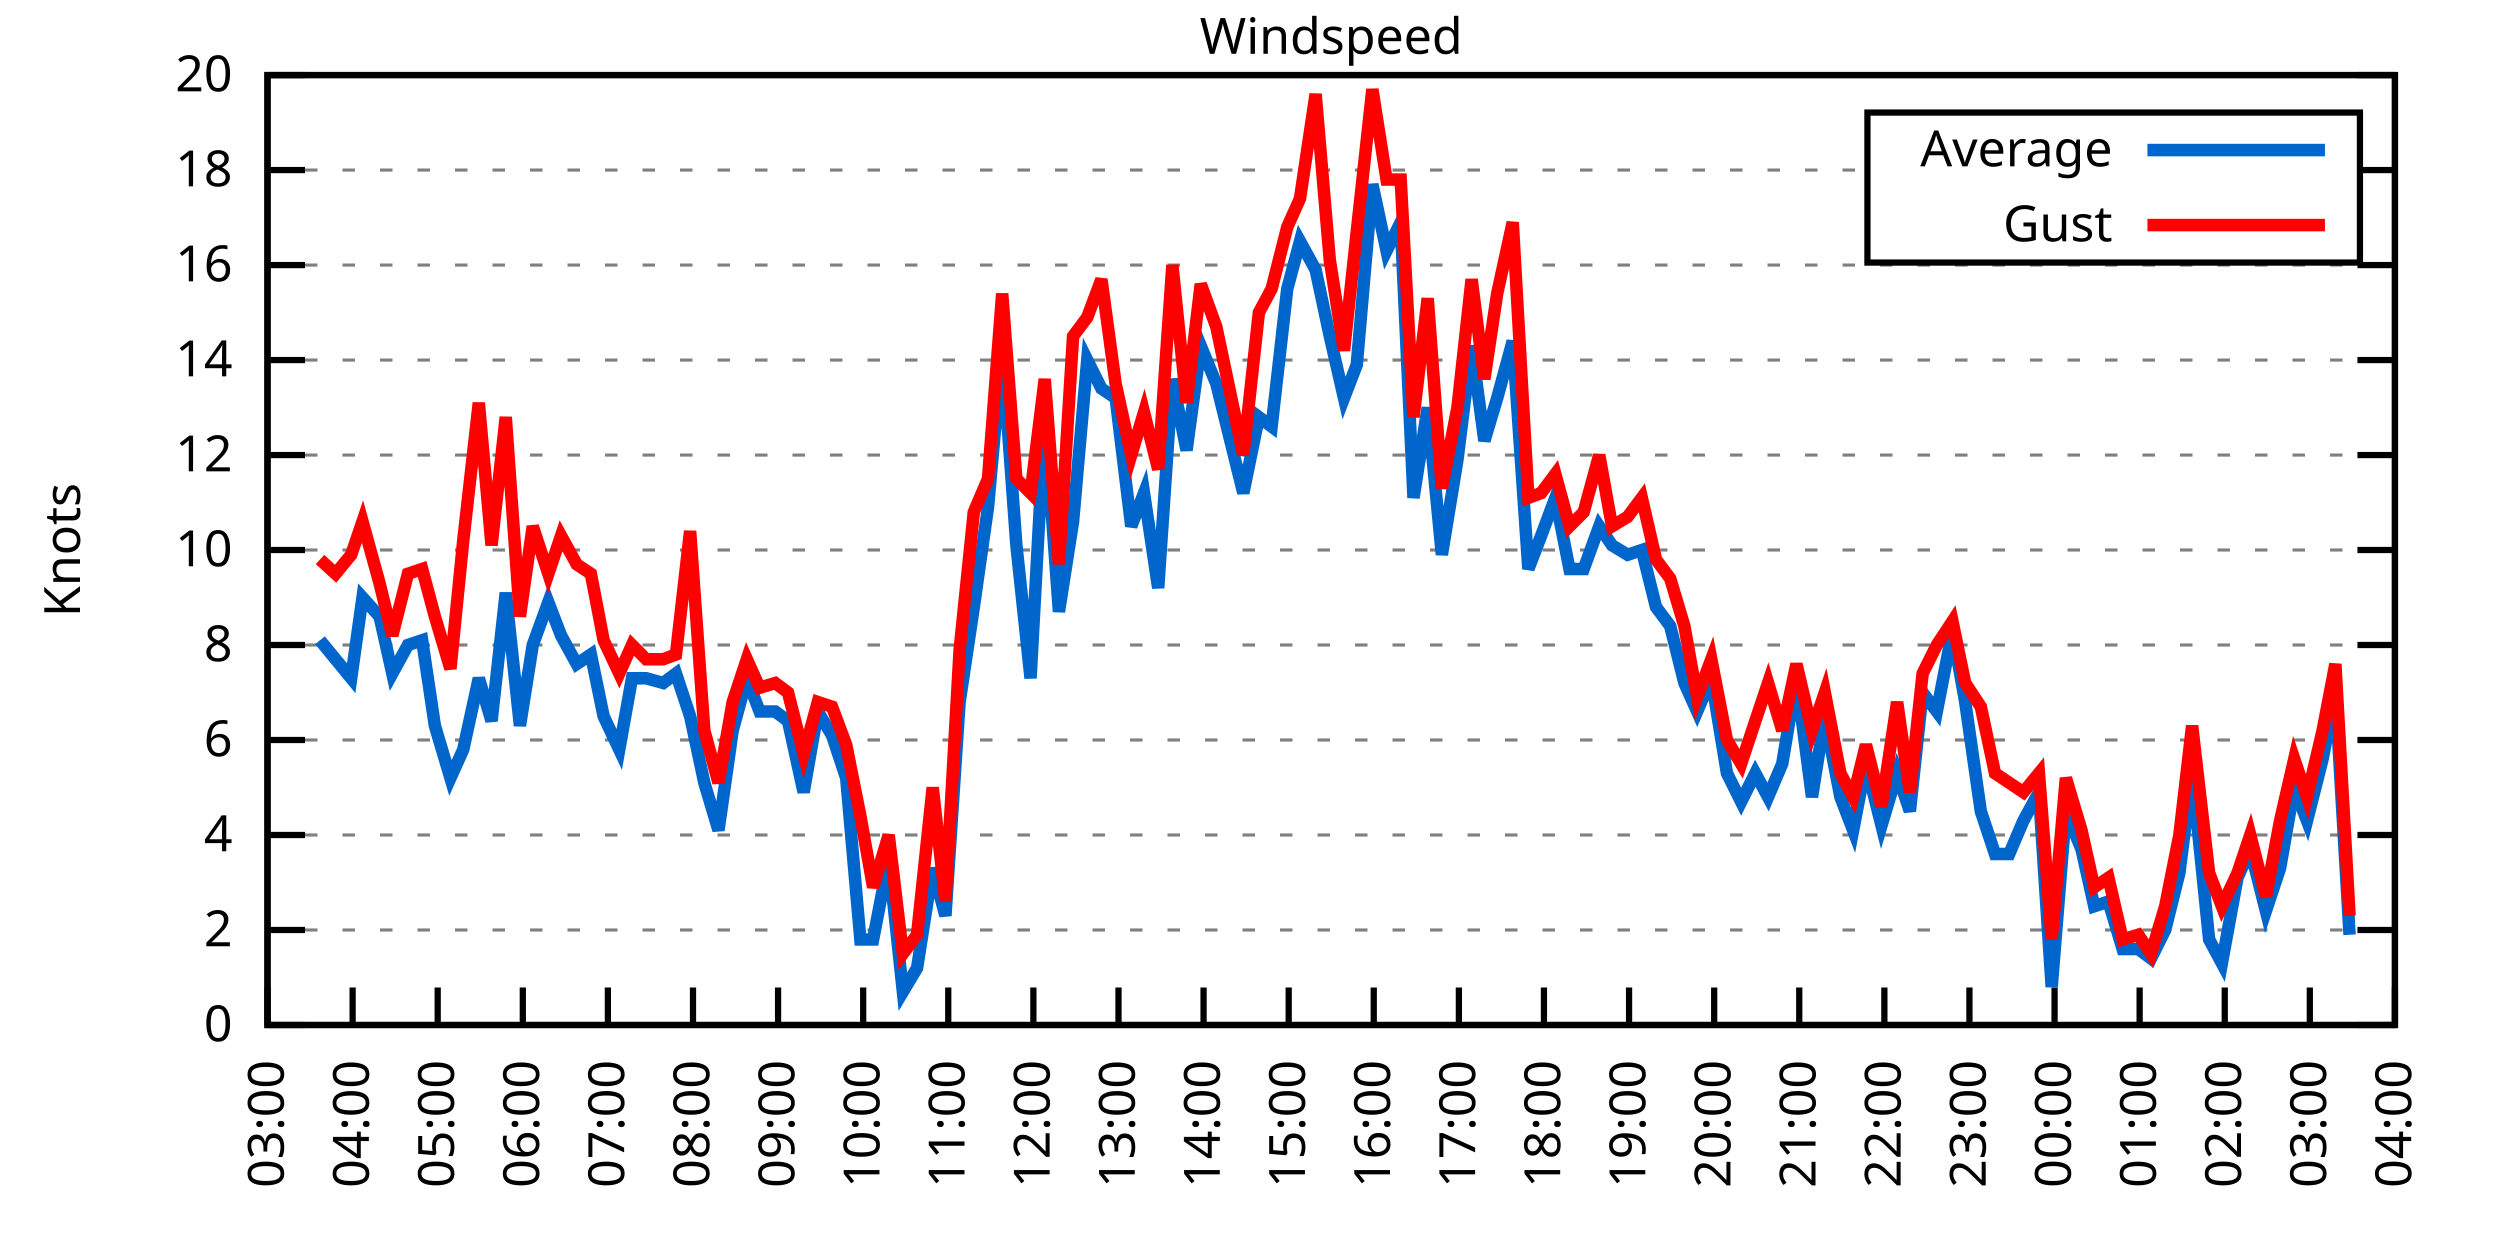
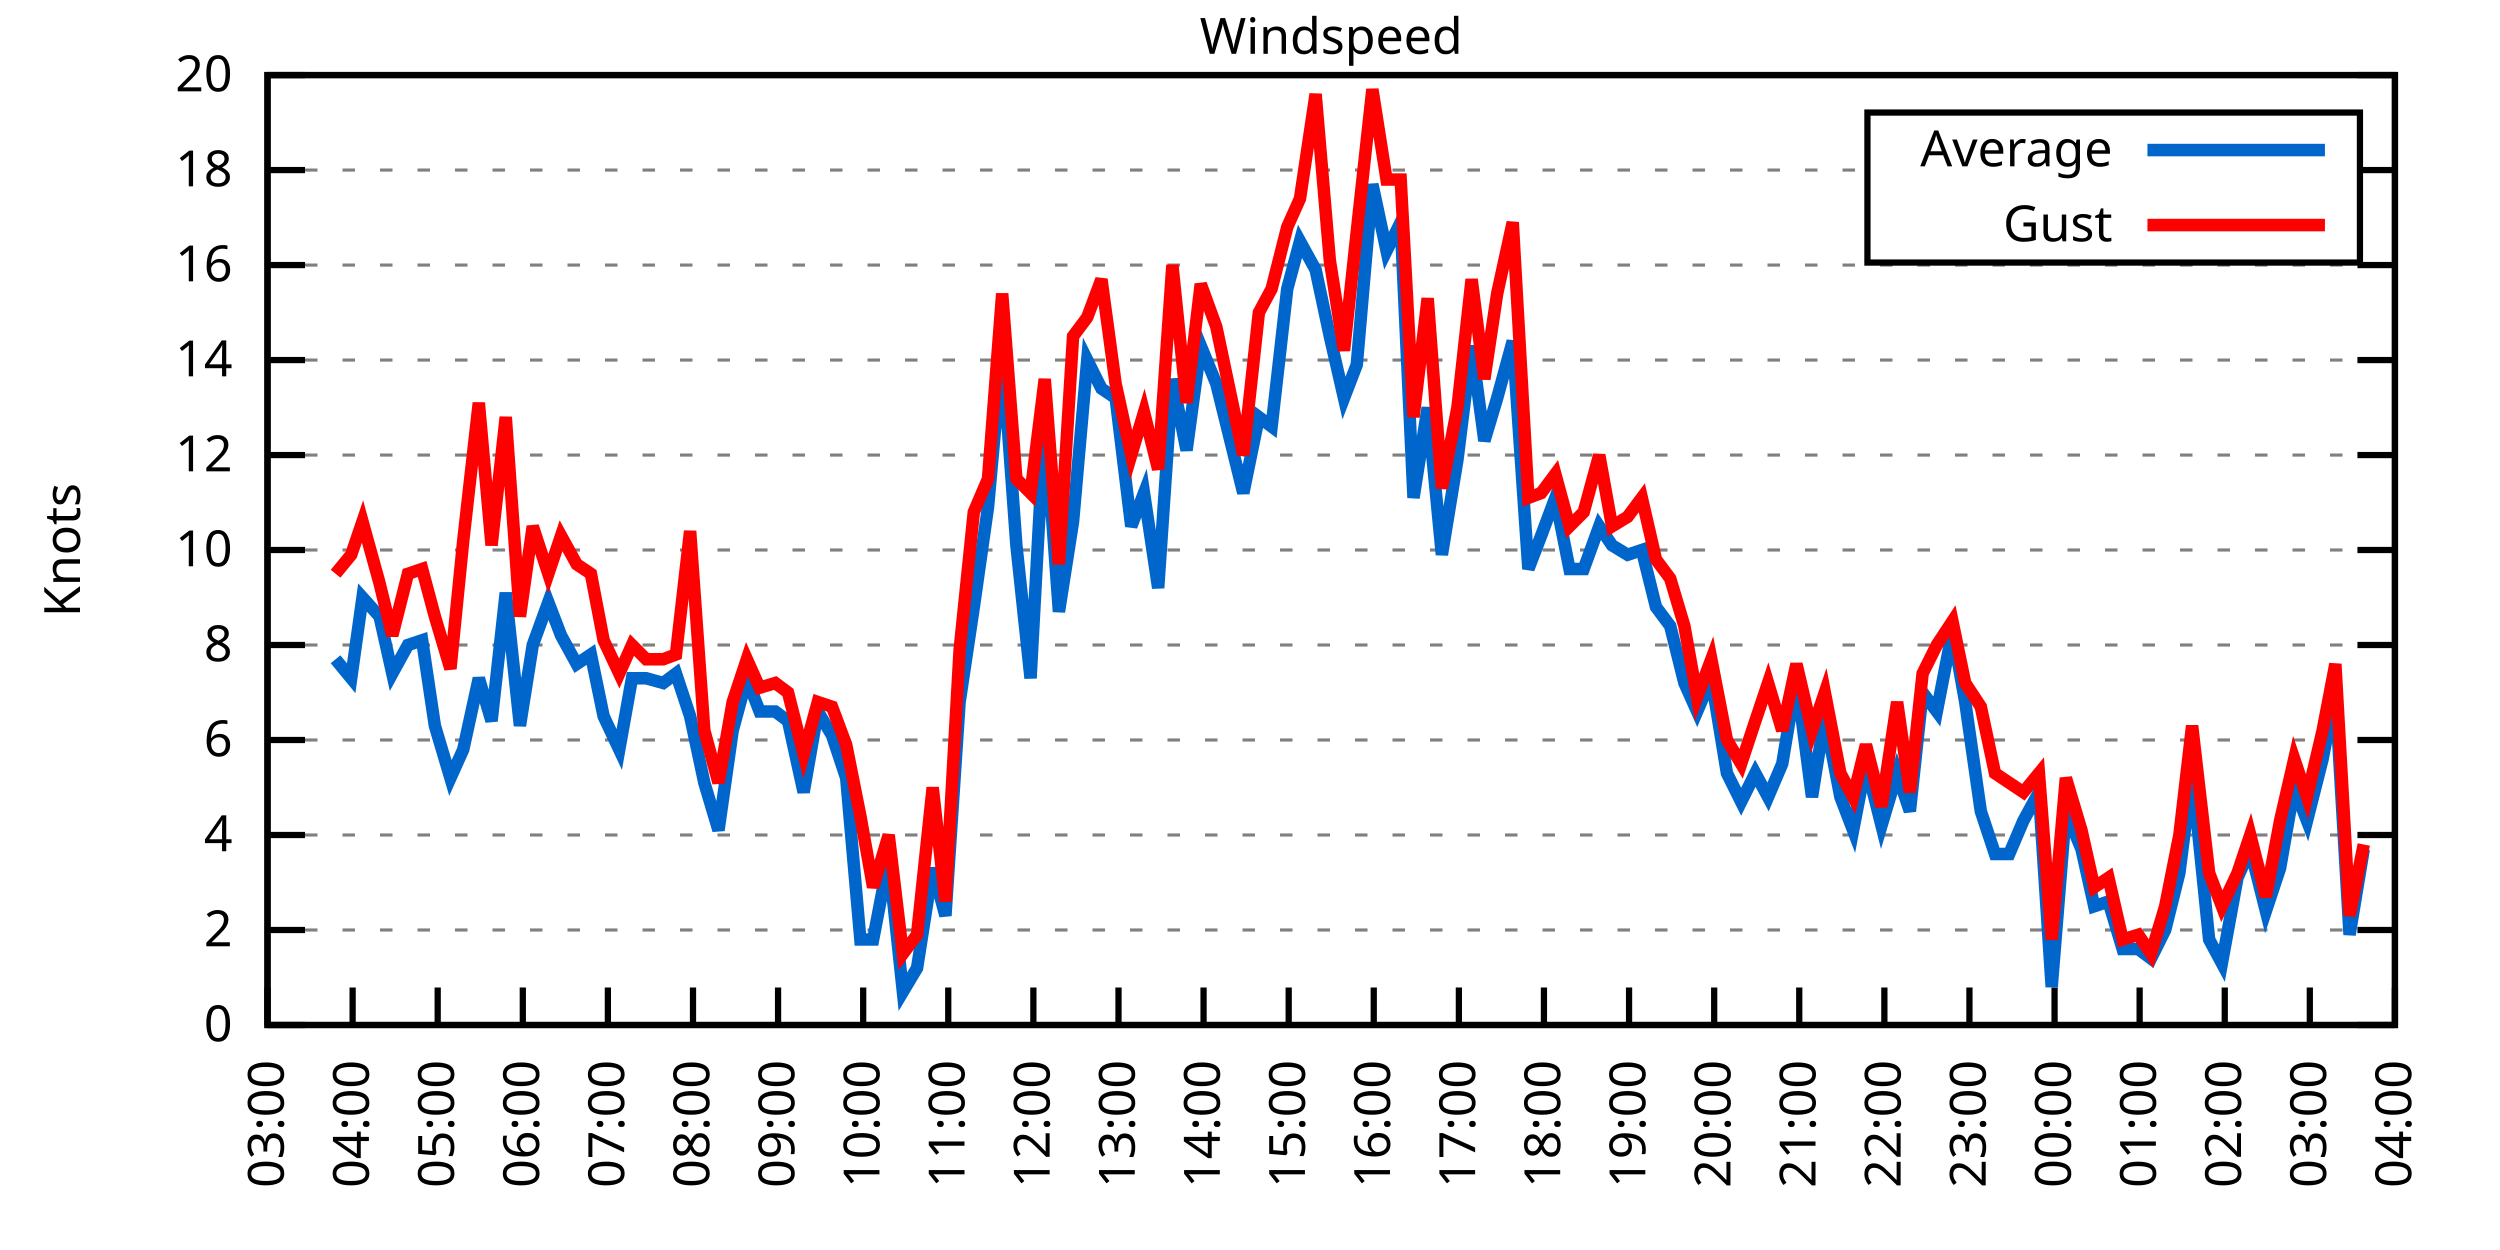
<svg xmlns="http://www.w3.org/2000/svg" xmlns:xlink="http://www.w3.org/1999/xlink" width="400" height="200" viewBox="0 0 400 200">
  <g id="gnuplot_canvas">
    <rect x="0" y="0" width="400" height="200" fill="none" />
    <defs>
      <circle id="gpDot" r="0.5" stroke-width="0.5" stroke="currentColor" />
      <path id="gpPt0" stroke-width="0.333" stroke="currentColor" d="M-1,0 h2 M0,-1 v2" />
      <path id="gpPt1" stroke-width="0.333" stroke="currentColor" d="M-1,-1 L1,1 M1,-1 L-1,1" />
      <path id="gpPt2" stroke-width="0.333" stroke="currentColor" d="M-1,0 L1,0 M0,-1 L0,1 M-1,-1 L1,1 M-1,1 L1,-1" />
      <rect id="gpPt3" stroke-width="0.333" stroke="currentColor" x="-1" y="-1" width="2" height="2" />
      <rect id="gpPt4" stroke-width="0.333" stroke="currentColor" fill="currentColor" x="-1" y="-1" width="2" height="2" />
      <circle id="gpPt5" stroke-width="0.333" stroke="currentColor" cx="0" cy="0" r="1" />
      <use xlink:href="#gpPt5" id="gpPt6" fill="currentColor" stroke="none" />
      <path id="gpPt7" stroke-width="0.333" stroke="currentColor" d="M0,-1.33 L-1.33,0.67 L1.33,0.67 z" />
      <use xlink:href="#gpPt7" id="gpPt8" fill="currentColor" stroke="none" />
      <use xlink:href="#gpPt7" id="gpPt9" stroke="currentColor" transform="rotate(180)" />
      <use xlink:href="#gpPt9" id="gpPt10" fill="currentColor" stroke="none" />
      <use xlink:href="#gpPt3" id="gpPt11" stroke="currentColor" transform="rotate(45)" />
      <use xlink:href="#gpPt11" id="gpPt12" fill="currentColor" stroke="none" />
      <path id="gpPt13" stroke-width="0.333" stroke="currentColor" d="M0,1.330 L1.265,0.411 L0.782,-1.067 L-0.782,-1.076 L-1.265,0.411 z" />
      <use xlink:href="#gpPt13" id="gpPt14" fill="currentColor" stroke="none" />
      <filter id="textbox" filterUnits="objectBoundingBox" x="0" y="0" height="1" width="1">
        <feFlood flood-color="white" flood-opacity="1" result="bgnd" />
        <feComposite in="SourceGraphic" in2="bgnd" operator="atop" />
      </filter>
      <filter id="greybox" filterUnits="objectBoundingBox" x="0" y="0" height="1" width="1">
        <feFlood flood-color="lightgrey" flood-opacity="1" result="grey" />
        <feComposite in="SourceGraphic" in2="grey" operator="atop" />
      </filter>
    </defs>
    <g fill="none" color="white" stroke="currentColor" stroke-width="1.00" stroke-linecap="butt" stroke-linejoin="miter">
</g>
    <g fill="none" color="black" stroke="currentColor" stroke-width="1.00" stroke-linecap="butt" stroke-linejoin="miter">
      <g stroke="none" shape-rendering="crispEdges">
        <polygon fill="rgb(255, 255, 255)" points="42.80,164.00 383.18,164.00 383.18,12.02 42.80,12.02 " />
      </g>
    </g>
    <g fill="none" color="black" stroke="currentColor" stroke-width="1.00" stroke-linecap="butt" stroke-linejoin="miter">
</g>
    <g fill="none" color="black" stroke="black" stroke-width="0.50" stroke-linecap="butt" stroke-linejoin="miter">
</g>
    <g fill="none" color="gray" stroke="currentColor" stroke-width="0.50" stroke-linecap="butt" stroke-linejoin="miter">
      <path stroke="gray" stroke-dasharray="2,4" class="gridline" d="M42.80,164.00 L383.19,164.00  " />
    </g>
    <g fill="none" color="gray" stroke="gray" stroke-width="1.00" stroke-linecap="butt" stroke-linejoin="miter">
</g>
    <g fill="none" color="black" stroke="currentColor" stroke-width="1.00" stroke-linecap="butt" stroke-linejoin="miter">
      <path stroke="black" d="M42.80,164.00 L48.80,164.00 M383.19,164.00 L377.19,164.00  " />
      <g transform="translate(37.20,166.60)" stroke="none" fill="black" font-family="Sans" font-size="8.00" text-anchor="end">
        <text>
          <tspan font-family="Sans"> 0</tspan>
        </text>
      </g>
    </g>
    <g fill="none" color="black" stroke="currentColor" stroke-width="1.00" stroke-linecap="butt" stroke-linejoin="miter">
</g>
    <g fill="none" color="black" stroke="black" stroke-width="0.50" stroke-linecap="butt" stroke-linejoin="miter">
</g>
    <g fill="none" color="gray" stroke="currentColor" stroke-width="0.50" stroke-linecap="butt" stroke-linejoin="miter">
      <path stroke="gray" stroke-dasharray="2,4" class="gridline" d="M42.80,148.80 L383.19,148.80  " />
    </g>
    <g fill="none" color="gray" stroke="gray" stroke-width="1.00" stroke-linecap="butt" stroke-linejoin="miter">
</g>
    <g fill="none" color="black" stroke="currentColor" stroke-width="1.00" stroke-linecap="butt" stroke-linejoin="miter">
      <path stroke="black" d="M42.80,148.80 L48.80,148.80 M383.19,148.80 L377.19,148.80  " />
      <g transform="translate(37.20,151.40)" stroke="none" fill="black" font-family="Sans" font-size="8.00" text-anchor="end">
        <text>
          <tspan font-family="Sans"> 2</tspan>
        </text>
      </g>
    </g>
    <g fill="none" color="black" stroke="currentColor" stroke-width="1.00" stroke-linecap="butt" stroke-linejoin="miter">
</g>
    <g fill="none" color="black" stroke="black" stroke-width="0.50" stroke-linecap="butt" stroke-linejoin="miter">
</g>
    <g fill="none" color="gray" stroke="currentColor" stroke-width="0.50" stroke-linecap="butt" stroke-linejoin="miter">
      <path stroke="gray" stroke-dasharray="2,4" class="gridline" d="M42.80,133.60 L383.19,133.60  " />
    </g>
    <g fill="none" color="gray" stroke="gray" stroke-width="1.00" stroke-linecap="butt" stroke-linejoin="miter">
</g>
    <g fill="none" color="black" stroke="currentColor" stroke-width="1.00" stroke-linecap="butt" stroke-linejoin="miter">
      <path stroke="black" d="M42.80,133.60 L48.80,133.60 M383.19,133.60 L377.19,133.60  " />
      <g transform="translate(37.20,136.20)" stroke="none" fill="black" font-family="Sans" font-size="8.00" text-anchor="end">
        <text>
          <tspan font-family="Sans"> 4</tspan>
        </text>
      </g>
    </g>
    <g fill="none" color="black" stroke="currentColor" stroke-width="1.00" stroke-linecap="butt" stroke-linejoin="miter">
</g>
    <g fill="none" color="black" stroke="black" stroke-width="0.50" stroke-linecap="butt" stroke-linejoin="miter">
</g>
    <g fill="none" color="gray" stroke="currentColor" stroke-width="0.50" stroke-linecap="butt" stroke-linejoin="miter">
      <path stroke="gray" stroke-dasharray="2,4" class="gridline" d="M42.80,118.40 L383.19,118.40  " />
    </g>
    <g fill="none" color="gray" stroke="gray" stroke-width="1.00" stroke-linecap="butt" stroke-linejoin="miter">
</g>
    <g fill="none" color="black" stroke="currentColor" stroke-width="1.00" stroke-linecap="butt" stroke-linejoin="miter">
      <path stroke="black" d="M42.80,118.40 L48.80,118.40 M383.19,118.40 L377.19,118.40  " />
      <g transform="translate(37.20,121.00)" stroke="none" fill="black" font-family="Sans" font-size="8.00" text-anchor="end">
        <text>
          <tspan font-family="Sans"> 6</tspan>
        </text>
      </g>
    </g>
    <g fill="none" color="black" stroke="currentColor" stroke-width="1.00" stroke-linecap="butt" stroke-linejoin="miter">
</g>
    <g fill="none" color="black" stroke="black" stroke-width="0.50" stroke-linecap="butt" stroke-linejoin="miter">
</g>
    <g fill="none" color="gray" stroke="currentColor" stroke-width="0.50" stroke-linecap="butt" stroke-linejoin="miter">
      <path stroke="gray" stroke-dasharray="2,4" class="gridline" d="M42.80,103.20 L383.19,103.20  " />
    </g>
    <g fill="none" color="gray" stroke="gray" stroke-width="1.00" stroke-linecap="butt" stroke-linejoin="miter">
</g>
    <g fill="none" color="black" stroke="currentColor" stroke-width="1.00" stroke-linecap="butt" stroke-linejoin="miter">
      <path stroke="black" d="M42.80,103.20 L48.80,103.20 M383.19,103.20 L377.19,103.20  " />
      <g transform="translate(37.20,105.80)" stroke="none" fill="black" font-family="Sans" font-size="8.00" text-anchor="end">
        <text>
          <tspan font-family="Sans"> 8</tspan>
        </text>
      </g>
    </g>
    <g fill="none" color="black" stroke="currentColor" stroke-width="1.00" stroke-linecap="butt" stroke-linejoin="miter">
</g>
    <g fill="none" color="black" stroke="black" stroke-width="0.50" stroke-linecap="butt" stroke-linejoin="miter">
</g>
    <g fill="none" color="gray" stroke="currentColor" stroke-width="0.50" stroke-linecap="butt" stroke-linejoin="miter">
      <path stroke="gray" stroke-dasharray="2,4" class="gridline" d="M42.80,88.00 L383.19,88.00  " />
    </g>
    <g fill="none" color="gray" stroke="gray" stroke-width="1.00" stroke-linecap="butt" stroke-linejoin="miter">
</g>
    <g fill="none" color="black" stroke="currentColor" stroke-width="1.00" stroke-linecap="butt" stroke-linejoin="miter">
      <path stroke="black" d="M42.80,88.00 L48.80,88.00 M383.19,88.00 L377.19,88.00  " />
      <g transform="translate(37.20,90.60)" stroke="none" fill="black" font-family="Sans" font-size="8.00" text-anchor="end">
        <text>
          <tspan font-family="Sans"> 10</tspan>
        </text>
      </g>
    </g>
    <g fill="none" color="black" stroke="currentColor" stroke-width="1.00" stroke-linecap="butt" stroke-linejoin="miter">
</g>
    <g fill="none" color="black" stroke="black" stroke-width="0.50" stroke-linecap="butt" stroke-linejoin="miter">
</g>
    <g fill="none" color="gray" stroke="currentColor" stroke-width="0.50" stroke-linecap="butt" stroke-linejoin="miter">
      <path stroke="gray" stroke-dasharray="2,4" class="gridline" d="M42.80,72.81 L383.19,72.81  " />
    </g>
    <g fill="none" color="gray" stroke="gray" stroke-width="1.00" stroke-linecap="butt" stroke-linejoin="miter">
</g>
    <g fill="none" color="black" stroke="currentColor" stroke-width="1.00" stroke-linecap="butt" stroke-linejoin="miter">
      <path stroke="black" d="M42.80,72.81 L48.80,72.81 M383.19,72.81 L377.19,72.81  " />
      <g transform="translate(37.20,75.41)" stroke="none" fill="black" font-family="Sans" font-size="8.00" text-anchor="end">
        <text>
          <tspan font-family="Sans"> 12</tspan>
        </text>
      </g>
    </g>
    <g fill="none" color="black" stroke="currentColor" stroke-width="1.00" stroke-linecap="butt" stroke-linejoin="miter">
</g>
    <g fill="none" color="black" stroke="black" stroke-width="0.50" stroke-linecap="butt" stroke-linejoin="miter">
</g>
    <g fill="none" color="gray" stroke="currentColor" stroke-width="0.50" stroke-linecap="butt" stroke-linejoin="miter">
      <path stroke="gray" stroke-dasharray="2,4" class="gridline" d="M42.80,57.61 L383.19,57.61  " />
    </g>
    <g fill="none" color="gray" stroke="gray" stroke-width="1.00" stroke-linecap="butt" stroke-linejoin="miter">
</g>
    <g fill="none" color="black" stroke="currentColor" stroke-width="1.00" stroke-linecap="butt" stroke-linejoin="miter">
      <path stroke="black" d="M42.80,57.61 L48.80,57.61 M383.19,57.61 L377.19,57.61  " />
      <g transform="translate(37.20,60.21)" stroke="none" fill="black" font-family="Sans" font-size="8.00" text-anchor="end">
        <text>
          <tspan font-family="Sans"> 14</tspan>
        </text>
      </g>
    </g>
    <g fill="none" color="black" stroke="currentColor" stroke-width="1.00" stroke-linecap="butt" stroke-linejoin="miter">
</g>
    <g fill="none" color="black" stroke="black" stroke-width="0.50" stroke-linecap="butt" stroke-linejoin="miter">
</g>
    <g fill="none" color="gray" stroke="currentColor" stroke-width="0.50" stroke-linecap="butt" stroke-linejoin="miter">
      <path stroke="gray" stroke-dasharray="2,4" class="gridline" d="M42.80,42.41 L383.19,42.41  " />
    </g>
    <g fill="none" color="gray" stroke="gray" stroke-width="1.00" stroke-linecap="butt" stroke-linejoin="miter">
</g>
    <g fill="none" color="black" stroke="currentColor" stroke-width="1.00" stroke-linecap="butt" stroke-linejoin="miter">
      <path stroke="black" d="M42.80,42.41 L48.80,42.41 M383.19,42.41 L377.19,42.41  " />
      <g transform="translate(37.20,45.01)" stroke="none" fill="black" font-family="Sans" font-size="8.00" text-anchor="end">
        <text>
          <tspan font-family="Sans"> 16</tspan>
        </text>
      </g>
    </g>
    <g fill="none" color="black" stroke="currentColor" stroke-width="1.00" stroke-linecap="butt" stroke-linejoin="miter">
</g>
    <g fill="none" color="black" stroke="black" stroke-width="0.50" stroke-linecap="butt" stroke-linejoin="miter">
</g>
    <g fill="none" color="gray" stroke="currentColor" stroke-width="0.50" stroke-linecap="butt" stroke-linejoin="miter">
      <path stroke="gray" stroke-dasharray="2,4" class="gridline" d="M42.80,27.21 L298.79,27.21 M377.59,27.21 L383.19,27.21  " />
    </g>
    <g fill="none" color="gray" stroke="gray" stroke-width="1.00" stroke-linecap="butt" stroke-linejoin="miter">
</g>
    <g fill="none" color="black" stroke="currentColor" stroke-width="1.00" stroke-linecap="butt" stroke-linejoin="miter">
      <path stroke="black" d="M42.80,27.21 L48.80,27.21 M383.19,27.21 L377.19,27.21  " />
      <g transform="translate(37.20,29.81)" stroke="none" fill="black" font-family="Sans" font-size="8.00" text-anchor="end">
        <text>
          <tspan font-family="Sans"> 18</tspan>
        </text>
      </g>
    </g>
    <g fill="none" color="black" stroke="currentColor" stroke-width="1.00" stroke-linecap="butt" stroke-linejoin="miter">
</g>
    <g fill="none" color="black" stroke="black" stroke-width="0.50" stroke-linecap="butt" stroke-linejoin="miter">
</g>
    <g fill="none" color="gray" stroke="currentColor" stroke-width="0.50" stroke-linecap="butt" stroke-linejoin="miter">
      <path stroke="gray" stroke-dasharray="2,4" class="gridline" d="M42.80,12.01 L383.19,12.01  " />
    </g>
    <g fill="none" color="gray" stroke="gray" stroke-width="1.00" stroke-linecap="butt" stroke-linejoin="miter">
</g>
    <g fill="none" color="black" stroke="currentColor" stroke-width="1.00" stroke-linecap="butt" stroke-linejoin="miter">
      <path stroke="black" d="M42.80,12.01 L48.80,12.01 M383.19,12.01 L377.19,12.01  " />
      <g transform="translate(37.20,14.61)" stroke="none" fill="black" font-family="Sans" font-size="8.00" text-anchor="end">
        <text>
          <tspan font-family="Sans"> 20</tspan>
        </text>
      </g>
    </g>
    <g fill="none" color="black" stroke="currentColor" stroke-width="1.00" stroke-linecap="butt" stroke-linejoin="miter">
      <path stroke="black" d="M42.80,164.00 L42.80,158.00  " />
      <g transform="translate(45.40,169.60) rotate(270.00)" stroke="none" fill="black" font-family="Sans" font-size="8.00" text-anchor="end">
        <text>
          <tspan font-family="Sans">03:00</tspan>
        </text>
      </g>
    </g>
    <g fill="none" color="black" stroke="currentColor" stroke-width="1.00" stroke-linecap="butt" stroke-linejoin="miter">
      <path stroke="black" d="M56.42,164.00 L56.42,158.00  " />
      <g transform="translate(59.02,169.60) rotate(270.00)" stroke="none" fill="black" font-family="Sans" font-size="8.00" text-anchor="end">
        <text>
          <tspan font-family="Sans">04:00</tspan>
        </text>
      </g>
    </g>
    <g fill="none" color="black" stroke="currentColor" stroke-width="1.00" stroke-linecap="butt" stroke-linejoin="miter">
      <path stroke="black" d="M70.03,164.00 L70.03,158.00  " />
      <g transform="translate(72.63,169.60) rotate(270.00)" stroke="none" fill="black" font-family="Sans" font-size="8.00" text-anchor="end">
        <text>
          <tspan font-family="Sans">05:00</tspan>
        </text>
      </g>
    </g>
    <g fill="none" color="black" stroke="currentColor" stroke-width="1.00" stroke-linecap="butt" stroke-linejoin="miter">
      <path stroke="black" d="M83.65,164.00 L83.65,158.00  " />
      <g transform="translate(86.25,169.60) rotate(270.00)" stroke="none" fill="black" font-family="Sans" font-size="8.00" text-anchor="end">
        <text>
          <tspan font-family="Sans">06:00</tspan>
        </text>
      </g>
    </g>
    <g fill="none" color="black" stroke="currentColor" stroke-width="1.00" stroke-linecap="butt" stroke-linejoin="miter">
      <path stroke="black" d="M97.26,164.00 L97.26,158.00  " />
      <g transform="translate(99.86,169.60) rotate(270.00)" stroke="none" fill="black" font-family="Sans" font-size="8.00" text-anchor="end">
        <text>
          <tspan font-family="Sans">07:00</tspan>
        </text>
      </g>
    </g>
    <g fill="none" color="black" stroke="currentColor" stroke-width="1.00" stroke-linecap="butt" stroke-linejoin="miter">
      <path stroke="black" d="M110.88,164.00 L110.88,158.00  " />
      <g transform="translate(113.48,169.60) rotate(270.00)" stroke="none" fill="black" font-family="Sans" font-size="8.00" text-anchor="end">
        <text>
          <tspan font-family="Sans">08:00</tspan>
        </text>
      </g>
    </g>
    <g fill="none" color="black" stroke="currentColor" stroke-width="1.00" stroke-linecap="butt" stroke-linejoin="miter">
      <path stroke="black" d="M124.49,164.00 L124.49,158.00  " />
      <g transform="translate(127.09,169.60) rotate(270.00)" stroke="none" fill="black" font-family="Sans" font-size="8.00" text-anchor="end">
        <text>
          <tspan font-family="Sans">09:00</tspan>
        </text>
      </g>
    </g>
    <g fill="none" color="black" stroke="currentColor" stroke-width="1.00" stroke-linecap="butt" stroke-linejoin="miter">
      <path stroke="black" d="M138.11,164.00 L138.11,158.00  " />
      <g transform="translate(140.71,169.60) rotate(270.00)" stroke="none" fill="black" font-family="Sans" font-size="8.00" text-anchor="end">
        <text>
          <tspan font-family="Sans">10:00</tspan>
        </text>
      </g>
    </g>
    <g fill="none" color="black" stroke="currentColor" stroke-width="1.00" stroke-linecap="butt" stroke-linejoin="miter">
      <path stroke="black" d="M151.72,164.00 L151.72,158.00  " />
      <g transform="translate(154.32,169.60) rotate(270.00)" stroke="none" fill="black" font-family="Sans" font-size="8.00" text-anchor="end">
        <text>
          <tspan font-family="Sans">11:00</tspan>
        </text>
      </g>
    </g>
    <g fill="none" color="black" stroke="currentColor" stroke-width="1.00" stroke-linecap="butt" stroke-linejoin="miter">
      <path stroke="black" d="M165.34,164.00 L165.34,158.00  " />
      <g transform="translate(167.94,169.60) rotate(270.00)" stroke="none" fill="black" font-family="Sans" font-size="8.00" text-anchor="end">
        <text>
          <tspan font-family="Sans">12:00</tspan>
        </text>
      </g>
    </g>
    <g fill="none" color="black" stroke="currentColor" stroke-width="1.00" stroke-linecap="butt" stroke-linejoin="miter">
      <path stroke="black" d="M178.96,164.00 L178.96,158.00  " />
      <g transform="translate(181.56,169.60) rotate(270.00)" stroke="none" fill="black" font-family="Sans" font-size="8.00" text-anchor="end">
        <text>
          <tspan font-family="Sans">13:00</tspan>
        </text>
      </g>
    </g>
    <g fill="none" color="black" stroke="currentColor" stroke-width="1.00" stroke-linecap="butt" stroke-linejoin="miter">
      <path stroke="black" d="M192.57,164.00 L192.57,158.00  " />
      <g transform="translate(195.17,169.60) rotate(270.00)" stroke="none" fill="black" font-family="Sans" font-size="8.00" text-anchor="end">
        <text>
          <tspan font-family="Sans">14:00</tspan>
        </text>
      </g>
    </g>
    <g fill="none" color="black" stroke="currentColor" stroke-width="1.00" stroke-linecap="butt" stroke-linejoin="miter">
      <path stroke="black" d="M206.19,164.00 L206.19,158.00  " />
      <g transform="translate(208.79,169.60) rotate(270.00)" stroke="none" fill="black" font-family="Sans" font-size="8.00" text-anchor="end">
        <text>
          <tspan font-family="Sans">15:00</tspan>
        </text>
      </g>
    </g>
    <g fill="none" color="black" stroke="currentColor" stroke-width="1.00" stroke-linecap="butt" stroke-linejoin="miter">
      <path stroke="black" d="M219.80,164.00 L219.80,158.00  " />
      <g transform="translate(222.40,169.60) rotate(270.00)" stroke="none" fill="black" font-family="Sans" font-size="8.00" text-anchor="end">
        <text>
          <tspan font-family="Sans">16:00</tspan>
        </text>
      </g>
    </g>
    <g fill="none" color="black" stroke="currentColor" stroke-width="1.00" stroke-linecap="butt" stroke-linejoin="miter">
      <path stroke="black" d="M233.42,164.00 L233.42,158.00  " />
      <g transform="translate(236.02,169.60) rotate(270.00)" stroke="none" fill="black" font-family="Sans" font-size="8.00" text-anchor="end">
        <text>
          <tspan font-family="Sans">17:00</tspan>
        </text>
      </g>
    </g>
    <g fill="none" color="black" stroke="currentColor" stroke-width="1.00" stroke-linecap="butt" stroke-linejoin="miter">
      <path stroke="black" d="M247.03,164.00 L247.03,158.00  " />
      <g transform="translate(249.63,169.60) rotate(270.00)" stroke="none" fill="black" font-family="Sans" font-size="8.00" text-anchor="end">
        <text>
          <tspan font-family="Sans">18:00</tspan>
        </text>
      </g>
    </g>
    <g fill="none" color="black" stroke="currentColor" stroke-width="1.00" stroke-linecap="butt" stroke-linejoin="miter">
      <path stroke="black" d="M260.65,164.00 L260.65,158.00  " />
      <g transform="translate(263.25,169.60) rotate(270.00)" stroke="none" fill="black" font-family="Sans" font-size="8.00" text-anchor="end">
        <text>
          <tspan font-family="Sans">19:00</tspan>
        </text>
      </g>
    </g>
    <g fill="none" color="black" stroke="currentColor" stroke-width="1.00" stroke-linecap="butt" stroke-linejoin="miter">
      <path stroke="black" d="M274.27,164.00 L274.27,158.00  " />
      <g transform="translate(276.87,169.60) rotate(270.00)" stroke="none" fill="black" font-family="Sans" font-size="8.00" text-anchor="end">
        <text>
          <tspan font-family="Sans">20:00</tspan>
        </text>
      </g>
    </g>
    <g fill="none" color="black" stroke="currentColor" stroke-width="1.00" stroke-linecap="butt" stroke-linejoin="miter">
      <path stroke="black" d="M287.88,164.00 L287.88,158.00  " />
      <g transform="translate(290.48,169.60) rotate(270.00)" stroke="none" fill="black" font-family="Sans" font-size="8.00" text-anchor="end">
        <text>
          <tspan font-family="Sans">21:00</tspan>
        </text>
      </g>
    </g>
    <g fill="none" color="black" stroke="currentColor" stroke-width="1.00" stroke-linecap="butt" stroke-linejoin="miter">
      <path stroke="black" d="M301.50,164.00 L301.50,158.00  " />
      <g transform="translate(304.10,169.60) rotate(270.00)" stroke="none" fill="black" font-family="Sans" font-size="8.00" text-anchor="end">
        <text>
          <tspan font-family="Sans">22:00</tspan>
        </text>
      </g>
    </g>
    <g fill="none" color="black" stroke="currentColor" stroke-width="1.00" stroke-linecap="butt" stroke-linejoin="miter">
      <path stroke="black" d="M315.11,164.00 L315.11,158.00  " />
      <g transform="translate(317.71,169.60) rotate(270.00)" stroke="none" fill="black" font-family="Sans" font-size="8.00" text-anchor="end">
        <text>
          <tspan font-family="Sans">23:00</tspan>
        </text>
      </g>
    </g>
    <g fill="none" color="black" stroke="currentColor" stroke-width="1.00" stroke-linecap="butt" stroke-linejoin="miter">
      <path stroke="black" d="M328.73,164.00 L328.73,158.00  " />
      <g transform="translate(331.33,169.60) rotate(270.00)" stroke="none" fill="black" font-family="Sans" font-size="8.00" text-anchor="end">
        <text>
          <tspan font-family="Sans">00:00</tspan>
        </text>
      </g>
    </g>
    <g fill="none" color="black" stroke="currentColor" stroke-width="1.00" stroke-linecap="butt" stroke-linejoin="miter">
      <path stroke="black" d="M342.34,164.00 L342.34,158.00  " />
      <g transform="translate(344.94,169.60) rotate(270.00)" stroke="none" fill="black" font-family="Sans" font-size="8.00" text-anchor="end">
        <text>
          <tspan font-family="Sans">01:00</tspan>
        </text>
      </g>
    </g>
    <g fill="none" color="black" stroke="currentColor" stroke-width="1.00" stroke-linecap="butt" stroke-linejoin="miter">
      <path stroke="black" d="M355.96,164.00 L355.96,158.00  " />
      <g transform="translate(358.56,169.60) rotate(270.00)" stroke="none" fill="black" font-family="Sans" font-size="8.00" text-anchor="end">
        <text>
          <tspan font-family="Sans">02:00</tspan>
        </text>
      </g>
    </g>
    <g fill="none" color="black" stroke="currentColor" stroke-width="1.00" stroke-linecap="butt" stroke-linejoin="miter">
      <path stroke="black" d="M369.57,164.00 L369.57,158.00  " />
      <g transform="translate(372.17,169.60) rotate(270.00)" stroke="none" fill="black" font-family="Sans" font-size="8.00" text-anchor="end">
        <text>
          <tspan font-family="Sans">03:00</tspan>
        </text>
      </g>
    </g>
    <g fill="none" color="black" stroke="currentColor" stroke-width="1.00" stroke-linecap="butt" stroke-linejoin="miter">
      <path stroke="black" d="M383.19,164.00 L383.19,158.00  " />
      <g transform="translate(385.79,169.60) rotate(270.00)" stroke="none" fill="black" font-family="Sans" font-size="8.00" text-anchor="end">
        <text>
          <tspan font-family="Sans">04:00</tspan>
        </text>
      </g>
    </g>
    <g fill="none" color="black" stroke="currentColor" stroke-width="1.00" stroke-linecap="butt" stroke-linejoin="miter">
</g>
    <g fill="none" color="black" stroke="currentColor" stroke-width="1.00" stroke-linecap="butt" stroke-linejoin="miter">
      <path stroke="black" d="M42.80,12.01 L42.80,164.00 L383.19,164.00 L383.19,12.01 L42.80,12.01 Z  " />
    </g>
    <g fill="none" color="black" stroke="currentColor" stroke-width="1.00" stroke-linecap="butt" stroke-linejoin="miter">
</g>
    <g fill="none" color="black" stroke="currentColor" stroke-width="1.00" stroke-linecap="butt" stroke-linejoin="miter">
      <path stroke="black" d="M298.79,42.01 L298.79,18.01 L377.59,18.01 L377.59,42.01 L298.79,42.01 Z  " />
    </g>
    <g id="Windspeed_plot_1">
      <g fill="none" color="white" stroke="black" stroke-width="2.00" stroke-linecap="butt" stroke-linejoin="miter">
</g>
      <g fill="none" color="black" stroke="currentColor" stroke-width="2.00" stroke-linecap="butt" stroke-linejoin="miter">
        <g transform="translate(337.99,26.61)" stroke="none" fill="black" font-family="Sans" font-size="8.00" text-anchor="end">
          <text>
            <tspan font-family="Sans">Average</tspan>
          </text>
        </g>
      </g>
      <g fill="none" color="black" stroke="currentColor" stroke-width="2.00" stroke-linecap="butt" stroke-linejoin="miter">
-         <path stroke="rgb(  0, 102, 204)" d="M343.59,24.01 L371.99,24.01 M51.20,102.44 L53.69,105.48 L56.19,108.52 L58.00,95.60 L60.73,98.64 L62.77,107.76   L65.27,103.20 L67.54,102.44 L69.58,116.12 L72.07,124.48 L74.12,119.92 L76.61,108.52 L78.65,115.36 L80.92,94.84   L83.19,116.12 L85.24,103.20 L87.73,96.36 L89.77,101.68 L92.27,106.24 L94.54,104.72 L96.58,114.60 L99.08,119.92   L101.12,108.52 L103.39,108.52 L106.11,109.28 L108.15,107.76 L110.42,114.60 L112.69,125.24 L114.96,132.84 L117.23,116.88   L119.50,108.52 L121.54,113.84 L124.04,113.84 L126.08,115.36 L128.58,126.76 L130.85,113.84 L133.12,117.64 L135.39,124.48   L137.66,150.32 L139.70,150.32 L142.19,137.40 L144.46,158.68 L146.73,154.88 L149.23,138.92 L151.27,146.52 L153.54,112.32   L155.81,97.12 L158.08,81.17 L160.35,56.09 L162.62,87.25 L164.89,108.52 L167.16,66.73 L169.43,97.88 L171.69,83.45   L173.96,57.61 L176.23,62.17 L178.50,63.69 L181.00,84.21 L183.04,78.89 L185.31,94.08 L187.58,60.65 L189.85,72.05   L192.12,55.33 L194.61,61.41 L198.93,78.89 L201.42,66.73 L203.46,68.25 L205.96,46.21 L208.00,38.61 L210.50,43.17   L212.77,53.81 L215.04,63.69 L217.08,58.37 L219.58,29.49 L221.85,40.13 L224.11,35.57 L226.16,79.65 L228.43,65.21   L230.70,88.76 L233.19,73.57 L235.46,55.33 L237.50,70.53 L239.55,63.69 L242.04,54.57 L244.54,91.04 L246.58,85.73   L248.85,79.65 L251.12,91.04 L253.39,91.04 L255.88,84.21 L257.93,87.25 L260.42,88.76 L262.69,88.00 L264.96,97.12   L267.23,100.16 L269.50,109.28 L271.54,113.84 L273.81,108.52 L276.31,123.72 L278.58,128.28 L280.85,123.72 L282.89,127.52   L285.16,122.20 L287.43,108.52 L289.92,127.52 L291.97,114.60 L294.46,127.52 L296.50,132.84 L298.55,122.20 L301.04,132.08   L303.54,123.72 L305.58,129.80 L307.62,110.80 L309.89,113.84 L312.39,100.92 L314.43,112.32 L316.93,129.80 L319.20,136.64   L321.47,136.64 L323.74,131.32 L326.23,126.76 L328.27,157.92 L330.54,129.80 L333.04,135.88 L335.08,145.00 L337.35,144.24   L339.62,151.84 L342.12,151.84 L344.16,153.36 L346.43,148.80 L348.70,139.68 L350.74,123.72 L353.46,150.32 L355.50,154.12   L358.00,140.44 L360.04,135.88 L362.54,145.76 L364.81,138.92 L367.08,126.00 L369.12,131.32 L371.62,121.44 L373.66,110.80   L375.93,149.56  " />
+         <path stroke="rgb(  0, 102, 204)" d="M343.59,24.01 L371.99,24.01 M53.69,105.48 L56.19,108.52 L58.00,95.60 L60.73,98.64 L62.77,107.76 L65.27,103.20   L67.54,102.44 L69.58,116.12 L72.07,124.48 L74.12,119.92 L76.61,108.52 L78.65,115.36 L80.92,94.84 L83.19,116.12   L85.24,103.20 L87.73,96.36 L89.77,101.68 L92.27,106.24 L94.54,104.72 L96.58,114.60 L99.08,119.92 L101.12,108.52   L103.39,108.52 L106.11,109.28 L108.15,107.76 L110.42,114.60 L112.69,125.24 L114.96,132.84 L117.23,116.88 L119.50,108.52   L121.54,113.84 L124.04,113.84 L126.08,115.36 L128.58,126.76 L130.85,113.84 L133.12,117.64 L135.39,124.48 L137.66,150.32   L139.70,150.32 L142.19,137.40 L144.46,158.68 L146.73,154.88 L149.23,138.92 L151.27,146.52 L153.54,112.32 L155.81,97.12   L158.08,81.17 L160.35,56.09 L162.62,87.25 L164.89,108.52 L167.16,66.73 L169.43,97.88 L171.69,83.45 L173.96,57.61   L176.23,62.17 L178.50,63.69 L181.00,84.21 L183.04,78.89 L185.31,94.08 L187.58,60.65 L189.85,72.05 L192.12,55.33   L194.61,61.41 L198.93,78.89 L201.42,66.73 L203.46,68.25 L205.96,46.21 L208.00,38.61 L210.50,43.17 L212.77,53.81   L215.04,63.69 L217.08,58.37 L219.58,29.49 L221.85,40.13 L224.11,35.57 L226.16,79.65 L228.43,65.21 L230.70,88.76   L233.19,73.57 L235.46,55.33 L237.50,70.53 L239.55,63.69 L242.04,54.57 L244.54,91.04 L246.58,85.73 L248.85,79.65   L251.12,91.04 L253.39,91.04 L255.88,84.21 L257.93,87.25 L260.42,88.76 L262.69,88.00 L264.96,97.12 L267.23,100.16   L269.50,109.28 L271.54,113.84 L273.81,108.52 L276.31,123.72 L278.58,128.28 L280.85,123.72 L282.89,127.52 L285.16,122.20   L287.43,108.52 L289.92,127.52 L291.97,114.60 L294.46,127.52 L296.50,132.84 L298.55,122.20 L301.04,132.08 L303.54,123.72   L305.58,129.80 L307.62,110.80 L309.89,113.84 L312.39,100.92 L314.43,112.32 L316.93,129.80 L319.20,136.64 L321.47,136.64   L323.74,131.32 L326.23,126.76 L328.27,157.92 L330.54,129.80 L333.04,135.88 L335.08,145.00 L337.35,144.24 L339.62,151.84   L342.12,151.84 L344.16,153.36 L346.43,148.80 L348.70,139.68 L350.74,123.72 L353.46,150.32 L355.50,154.12 L358.00,140.44   L360.04,135.88 L362.54,145.76 L364.81,138.92 L367.08,126.00 L369.12,131.32 L371.62,121.44 L373.66,110.80 L375.93,149.56   L378.20,135.88  " />
      </g>
    </g>
    <g id="Windspeed_plot_2">
      <g fill="none" color="black" stroke="currentColor" stroke-width="2.00" stroke-linecap="butt" stroke-linejoin="miter">
        <g transform="translate(337.99,38.61)" stroke="none" fill="black" font-family="Sans" font-size="8.00" text-anchor="end">
          <text>
            <tspan font-family="Sans">Gust</tspan>
          </text>
        </g>
      </g>
      <g fill="none" color="black" stroke="currentColor" stroke-width="2.00" stroke-linecap="butt" stroke-linejoin="miter">
-         <path stroke="rgb(255,   0,   0)" d="M343.59,36.01 L371.99,36.01 M51.20,89.52 L53.69,91.80 L56.19,88.76 L58.00,83.45 L60.73,93.32 L62.77,101.68   L65.27,91.80 L67.54,91.04 L69.58,98.64 L72.07,107.00 L74.12,86.49 L76.61,64.45 L78.65,87.25 L80.92,66.73   L83.19,98.64 L85.24,84.21 L87.73,91.80 L89.77,85.73 L92.27,90.28 L94.54,91.80 L96.58,102.44 L99.08,107.76   L101.12,103.20 L103.39,105.48 L106.11,105.48 L108.15,104.72 L110.42,84.97 L112.69,116.88 L114.96,125.24 L117.23,112.32   L119.50,105.48 L121.54,110.04 L124.04,109.28 L126.08,110.80 L128.58,120.68 L130.85,112.32 L133.12,113.08 L135.39,119.16   L137.66,130.56 L139.70,141.96 L142.19,133.60 L144.46,152.60 L146.73,149.56 L149.23,126.00 L151.27,144.24 L153.54,103.96   L155.81,81.93 L158.08,76.61 L160.35,46.97 L162.62,76.61 L164.89,78.89 L167.16,60.65 L169.43,90.28 L171.69,53.81   L173.96,50.77 L176.23,44.69 L178.50,61.41 L181.00,72.81 L183.04,65.97 L185.31,75.09 L187.58,42.41 L189.85,64.45   L192.12,45.45 L194.61,52.29 L198.93,72.81 L201.42,50.01 L203.46,46.21 L205.96,36.33 L208.00,31.77 L210.50,15.05   L212.77,41.65 L215.04,56.09 L217.08,37.09 L219.58,14.29 L221.85,28.73 L224.11,28.73 L226.16,66.73 L228.43,47.73   L230.70,78.13 L233.19,65.21 L235.46,44.69 L237.50,60.65 L239.55,46.97 L242.04,35.57 L244.54,79.65 L246.58,78.89   L248.85,75.85 L251.12,84.21 L253.39,81.93 L255.88,72.81 L257.93,84.21 L260.42,82.69 L262.69,79.65 L264.96,89.52   L267.23,92.56 L269.50,100.16 L271.54,111.56 L273.81,105.48 L276.31,118.40 L278.58,122.20 L280.85,115.36 L282.89,109.28   L285.16,116.88 L287.43,106.24 L289.92,116.88 L291.97,110.80 L294.46,123.72 L296.50,127.52 L298.55,119.16 L301.04,129.04   L303.54,112.32 L305.58,126.76 L307.62,107.76 L309.89,103.20 L312.39,99.40 L314.43,109.28 L316.93,113.08 L319.20,123.72   L321.47,125.24 L323.74,126.76 L326.23,123.72 L328.27,150.32 L330.54,124.48 L333.04,132.84 L335.08,141.96 L337.35,140.44   L339.62,150.32 L342.12,149.56 L344.16,152.60 L346.43,145.00 L348.70,133.60 L350.74,116.12 L353.46,139.68 L355.50,145.00   L358.00,139.68 L360.04,133.60 L362.54,143.48 L364.81,131.32 L367.08,121.44 L369.12,127.52 L371.62,116.88 L373.66,106.24   L375.93,146.52  " />
+         <path stroke="rgb(255,   0,   0)" d="M343.59,36.01 L371.99,36.01 M53.69,91.80 L56.19,88.76 L58.00,83.45 L60.73,93.32 L62.77,101.68 L65.27,91.80   L67.54,91.04 L69.58,98.64 L72.07,107.00 L74.12,86.49 L76.61,64.45 L78.65,87.25 L80.92,66.73 L83.19,98.64   L85.24,84.21 L87.73,91.80 L89.77,85.73 L92.27,90.28 L94.54,91.80 L96.58,102.44 L99.08,107.76 L101.12,103.20   L103.39,105.48 L106.11,105.48 L108.15,104.72 L110.42,84.97 L112.69,116.88 L114.96,125.24 L117.23,112.32 L119.50,105.48   L121.54,110.04 L124.04,109.28 L126.08,110.80 L128.58,120.68 L130.85,112.32 L133.12,113.08 L135.39,119.16 L137.66,130.56   L139.70,141.96 L142.19,133.60 L144.46,152.60 L146.73,149.56 L149.23,126.00 L151.27,144.24 L153.54,103.96 L155.81,81.93   L158.08,76.61 L160.35,46.97 L162.62,76.61 L164.89,78.89 L167.16,60.65 L169.43,90.28 L171.69,53.81 L173.96,50.77   L176.23,44.69 L178.50,61.41 L181.00,72.81 L183.04,65.97 L185.31,75.09 L187.58,42.41 L189.85,64.45 L192.12,45.45   L194.61,52.29 L198.93,72.81 L201.42,50.01 L203.46,46.21 L205.96,36.33 L208.00,31.77 L210.50,15.05 L212.77,41.65   L215.04,56.09 L217.08,37.09 L219.58,14.29 L221.85,28.73 L224.11,28.73 L226.16,66.73 L228.43,47.73 L230.70,78.13   L233.19,65.21 L235.46,44.69 L237.50,60.65 L239.55,46.97 L242.04,35.57 L244.54,79.65 L246.58,78.89 L248.85,75.85   L251.12,84.21 L253.39,81.93 L255.88,72.81 L257.93,84.21 L260.42,82.69 L262.69,79.65 L264.96,89.52 L267.23,92.56   L269.50,100.16 L271.54,111.56 L273.81,105.48 L276.31,118.40 L278.58,122.20 L280.85,115.36 L282.89,109.28 L285.16,116.88   L287.43,106.24 L289.92,116.88 L291.97,110.80 L294.46,123.72 L296.50,127.52 L298.55,119.16 L301.04,129.04 L303.54,112.32   L305.58,126.76 L307.62,107.76 L309.89,103.20 L312.39,99.40 L314.43,109.28 L316.93,113.08 L319.20,123.72 L321.47,125.24   L323.74,126.76 L326.23,123.72 L328.27,150.32 L330.54,124.48 L333.04,132.84 L335.08,141.96 L337.35,140.44 L339.62,150.32   L342.12,149.56 L344.16,152.60 L346.43,145.00 L348.70,133.60 L350.74,116.12 L353.46,139.68 L355.50,145.00 L358.00,139.68   L360.04,133.60 L362.54,143.48 L364.81,131.32 L367.08,121.44 L369.12,127.52 L371.62,116.88 L373.66,106.24 L375.93,146.52   L378.20,135.12  " />
      </g>
    </g>
    <g fill="none" color="black" stroke="currentColor" stroke-width="2.00" stroke-linecap="butt" stroke-linejoin="miter">
</g>
    <g fill="none" color="black" stroke="black" stroke-width="1.00" stroke-linecap="butt" stroke-linejoin="miter">
</g>
    <g fill="none" color="black" stroke="currentColor" stroke-width="1.00" stroke-linecap="butt" stroke-linejoin="miter">
      <path stroke="black" d="M42.80,12.01 L42.80,164.00 L383.19,164.00 L383.19,12.01 L42.80,12.01 Z  " />
      <g transform="translate(12.80,88.01) rotate(270.00)" stroke="none" fill="black" font-family="Sans" font-size="8.00" text-anchor="middle">
        <text>
          <tspan font-family="Sans">Knots</tspan>
        </text>
      </g>
    </g>
    <g fill="none" color="black" stroke="currentColor" stroke-width="1.00" stroke-linecap="butt" stroke-linejoin="miter">
</g>
    <g fill="none" color="black" stroke="currentColor" stroke-width="1.00" stroke-linecap="butt" stroke-linejoin="miter">
      <g transform="translate(212.99,8.61)" stroke="none" fill="black" font-family="Sans" font-size="8.00" text-anchor="middle">
        <text>
          <tspan font-family="Sans">Windspeed</tspan>
        </text>
      </g>
    </g>
    <g fill="none" color="black" stroke="currentColor" stroke-width="1.00" stroke-linecap="butt" stroke-linejoin="miter">
</g>
  </g>
</svg>
